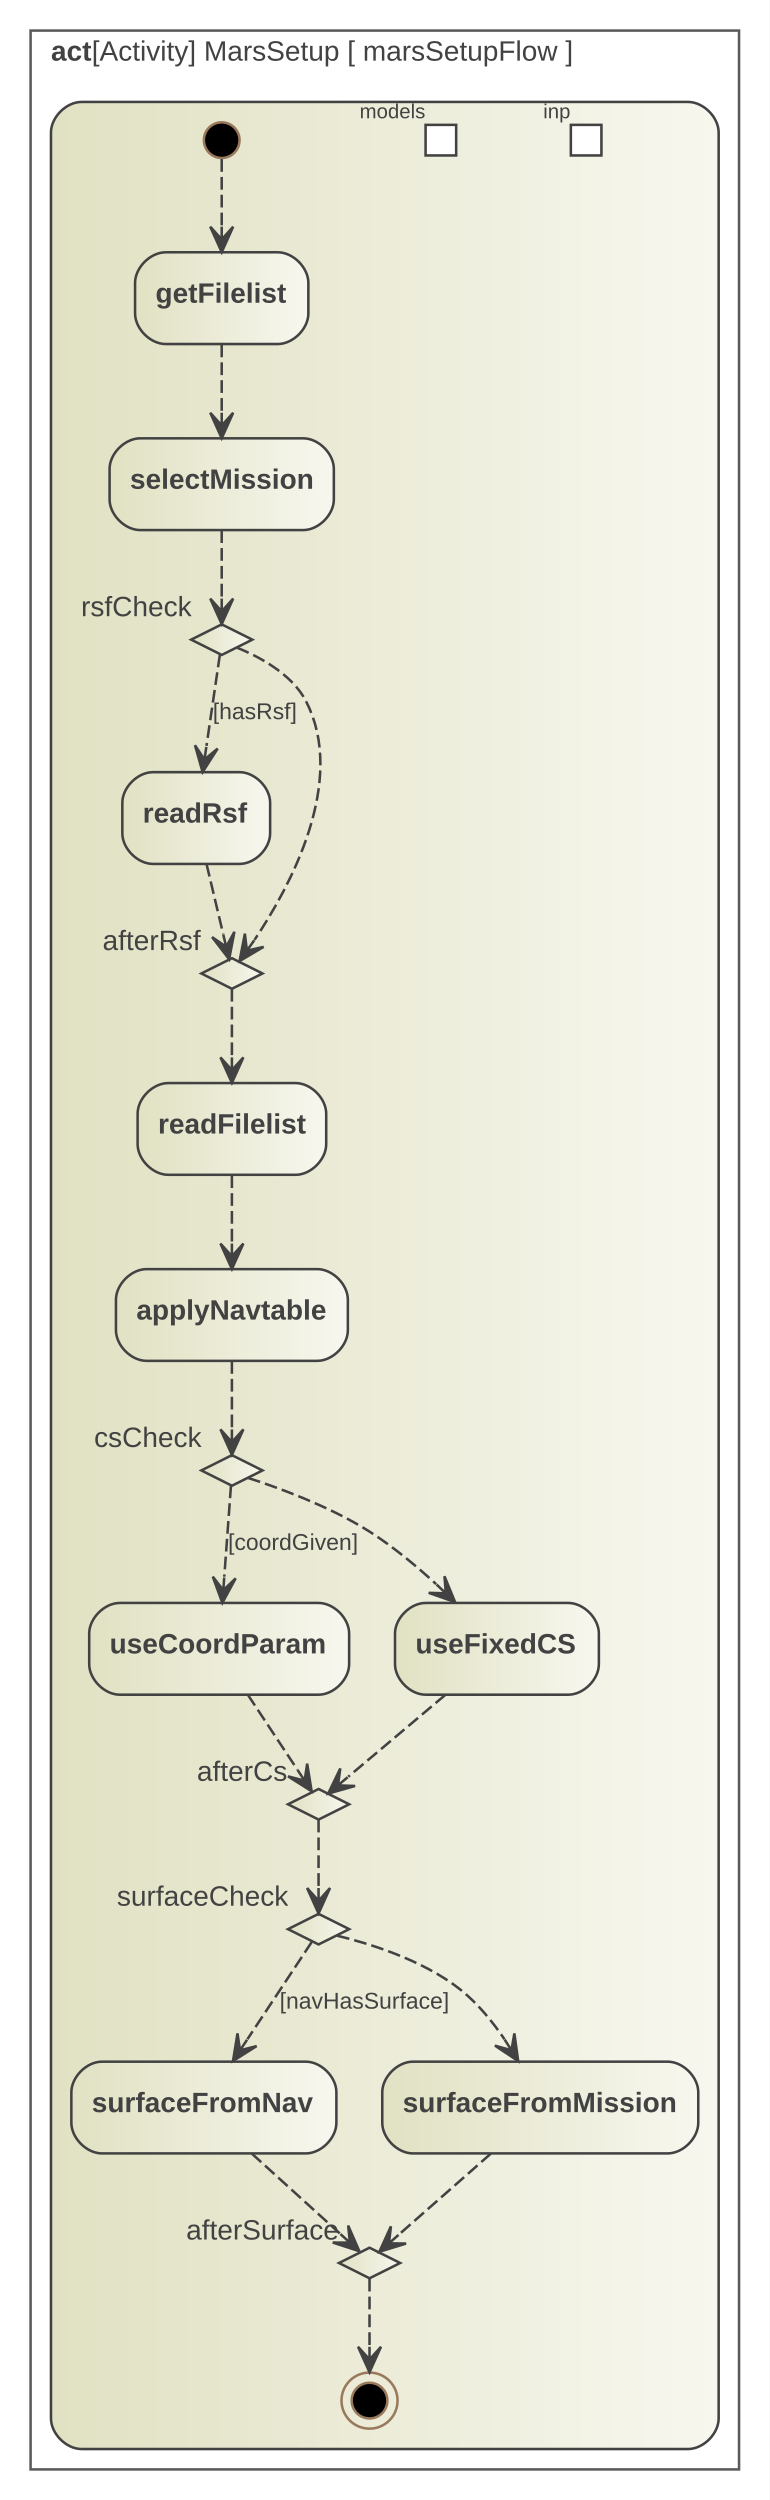
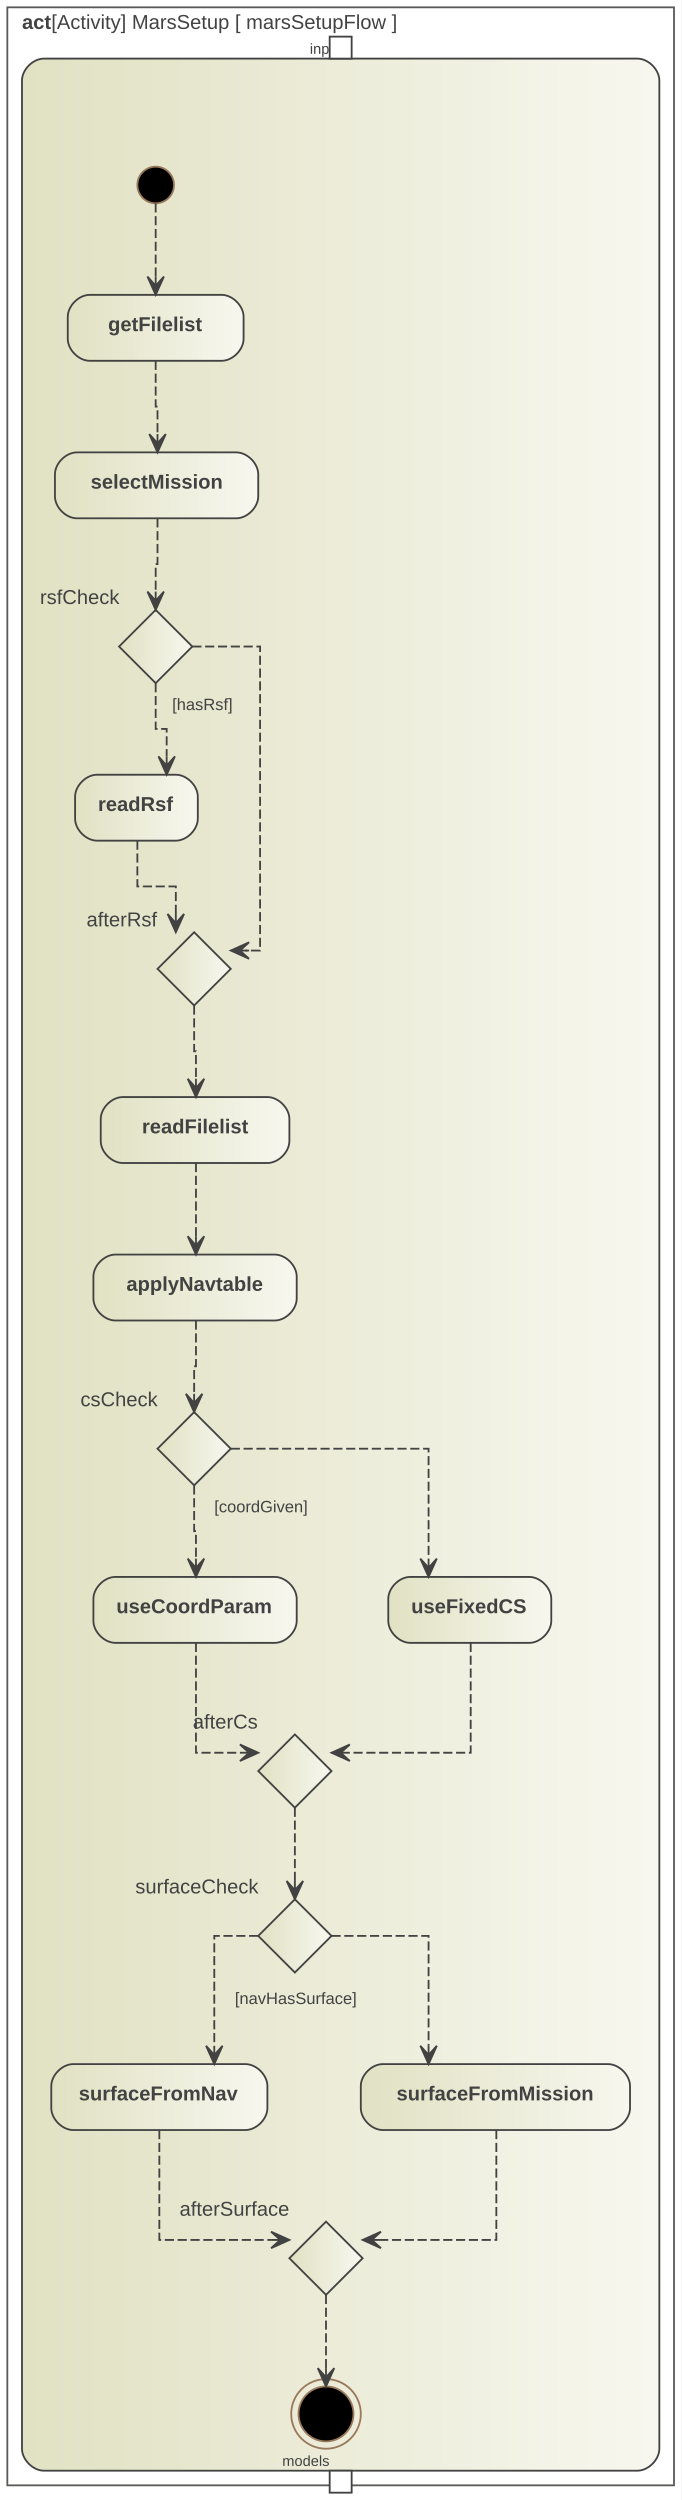
- <svg xmlns="http://www.w3.org/2000/svg" width="302pt" height="981pt" viewBox="0.00 0.00 302.00 981.00">
-   <g id="graph0" class="graph" transform="scale(1 1) rotate(0) translate(4 977)">
-     <polygon fill="white" stroke="transparent" points="-4,4 -4,-977 298,-977 298,4 -4,4" />
+ <svg xmlns="http://www.w3.org/2000/svg" width="372pt" height="1365pt" viewBox="0.00 0.00 372.00 1365.00">
+   <g id="graph0" class="graph" transform="scale(1 1) rotate(0) translate(4 1361)">
+     <polygon fill="white" stroke="transparent" points="-4,4 -4,-1361 368,-1361 368,4 -4,4" />
    <g id="clust1" class="cluster">
-       <polygon fill="none" stroke="#5b5b59" points="8,-8 8,-965 286,-965 286,-8 8,-8" />
-       <text text-anchor="start" x="16" y="-953.2" font-family="Arial" font-weight="bold" font-size="11.00" fill="#424242">act</text>
-       <text text-anchor="start" x="32" y="-953.2" font-family="Arial" font-size="11.00" fill="#424242"> [Activity] MarsSetup [ marsSetupFlow ]</text>
+       <polygon fill="none" stroke="#5b5b59" points="0,-4 0,-1357 364,-1357 364,-4 0,-4" />
+       <text text-anchor="start" x="8" y="-1345.2" font-family="Arial" font-weight="bold" font-size="11.00" fill="#424242">act</text>
+       <text text-anchor="start" x="24" y="-1345.2" font-family="Arial" font-size="11.00" fill="#424242"> [Activity] MarsSetup [ marsSetupFlow ]</text>
    </g>
    <g id="clust2" class="cluster">
      <defs>
-         <linearGradient id="l_0" gradientUnits="userSpaceOnUse" x1="16" y1="-476.5" x2="278" y2="-476.5">
-           <stop offset="0" style="stop-color:#e1e1c3;stop-opacity:1.;" />
-           <stop offset="1" style="stop-color:#f7f7ef;stop-opacity:1.;" />
-         </linearGradient>
-       </defs>
-       <path fill="url(#l_0)" stroke="#424242" d="M28,-16C28,-16 266,-16 266,-16 272,-16 278,-22 278,-28 278,-28 278,-925 278,-925 278,-931 272,-937 266,-937 266,-937 28,-937 28,-937 22,-937 16,-931 16,-925 16,-925 16,-28 16,-28 16,-22 22,-16 28,-16" />
+         <linearGradient id="l_0" gradientUnits="userSpaceOnUse" x1="8" y1="-670.5" x2="356" y2="-670.5">
+           <stop offset="0" style="stop-color:#e1e1c3;stop-opacity:1.;" />
+           <stop offset="1" style="stop-color:#f7f7ef;stop-opacity:1.;" />
+         </linearGradient>
+       </defs>
+       <path fill="url(#l_0)" stroke="#424242" d="M20,-12C20,-12 344,-12 344,-12 350,-12 356,-18 356,-24 356,-24 356,-1317 356,-1317 356,-1323 350,-1329 344,-1329 344,-1329 20,-1329 20,-1329 14,-1329 8,-1323 8,-1317 8,-1317 8,-24 8,-24 8,-18 14,-12 20,-12" />
    </g>
    <g id="node2" class="node">
-       <polygon fill="#ffffff" stroke="#424242" points="232,-928 220,-928 220,-916 232,-916 232,-928" />
-       <text text-anchor="middle" x="214.5" y="-930.6" font-family="Arial" font-size="8.00" fill="#424242">inp</text>
+       <polygon fill="#ffffff" stroke="#424242" points="188,-1341 176,-1341 176,-1329 188,-1329 188,-1341" />
+       <text text-anchor="middle" x="170.5" y="-1331.6" font-family="Arial" font-size="8.00" fill="#424242">inp</text>
    </g>
    <g id="node3" class="node">
-       <polygon fill="#ffffff" stroke="#424242" points="175,-928 163,-928 163,-916 175,-916 175,-928" />
-       <text text-anchor="middle" x="150" y="-930.6" font-family="Arial" font-size="8.00" fill="#424242">models</text>
+       <polygon fill="#ffffff" stroke="#424242" points="188,-12 176,-12 176,0 188,0 188,-12" />
+       <text text-anchor="middle" x="163" y="-14.6" font-family="Arial" font-size="8.00" fill="#424242">models</text>
    </g>
    <g id="node4" class="node">
-       <ellipse fill="black" stroke="#99795c" cx="83" cy="-922" rx="7" ry="7" />
+       <ellipse fill="black" stroke="#99795c" cx="81" cy="-1260" rx="10" ry="10" />
    </g>
    <g id="node5" class="node">
      <defs>
-         <linearGradient id="l_1" gradientUnits="userSpaceOnUse" x1="49" y1="-860" x2="117" y2="-860">
-           <stop offset="0" style="stop-color:#e1e1c3;stop-opacity:1.;" />
-           <stop offset="1" style="stop-color:#f7f7ef;stop-opacity:1.;" />
-         </linearGradient>
-       </defs>
-       <path fill="url(#l_1)" stroke="#424242" d="M105,-878C105,-878 61,-878 61,-878 55,-878 49,-872 49,-866 49,-866 49,-854 49,-854 49,-848 55,-842 61,-842 61,-842 105,-842 105,-842 111,-842 117,-848 117,-854 117,-854 117,-866 117,-866 117,-872 111,-878 105,-878" />
-       <text text-anchor="start" x="57" y="-858.2" font-family="Arial" font-weight="bold" font-size="11.00" fill="#424242">getFilelist</text>
+         <linearGradient id="l_1" gradientUnits="userSpaceOnUse" x1="33" y1="-1182" x2="129" y2="-1182">
+           <stop offset="0" style="stop-color:#e1e1c3;stop-opacity:1.;" />
+           <stop offset="1" style="stop-color:#f7f7ef;stop-opacity:1.;" />
+         </linearGradient>
+       </defs>
+       <path fill="url(#l_1)" stroke="#424242" d="M117,-1200C117,-1200 45,-1200 45,-1200 39,-1200 33,-1194 33,-1188 33,-1188 33,-1176 33,-1176 33,-1170 39,-1164 45,-1164 45,-1164 117,-1164 117,-1164 123,-1164 129,-1170 129,-1176 129,-1176 129,-1188 129,-1188 129,-1194 123,-1200 117,-1200" />
+       <text text-anchor="start" x="55" y="-1180.2" font-family="Arial" font-weight="bold" font-size="11.00" fill="#424242">getFilelist</text>
    </g>
    <g id="edge1" class="edge">
-       <path fill="none" stroke="#424242" stroke-dasharray="5,2" d="M83,-914.58C83,-908.23 83,-898.07 83,-888.3" />
-       <polygon fill="#424242" stroke="#424242" points="83,-878.05 87.5,-888.05 83,-883.05 83,-888.05 83,-888.05 83,-888.05 83,-883.05 78.5,-888.05 83,-878.05 83,-878.05" />
+       <path fill="none" stroke="#424242" stroke-dasharray="5,2" d="M81,-1250C81,-1250 81,-1210 81,-1210" />
+       <polygon fill="#424242" stroke="#424242" points="81,-1200 85.5,-1210 81,-1205 81,-1210 81,-1210 81,-1210 81,-1205 76.5,-1210 81,-1200 81,-1200" />
    </g>
    <g id="node6" class="node">
      <defs>
-         <linearGradient id="l_2" gradientUnits="userSpaceOnUse" x1="39" y1="-787" x2="127" y2="-787">
-           <stop offset="0" style="stop-color:#e1e1c3;stop-opacity:1.;" />
-           <stop offset="1" style="stop-color:#f7f7ef;stop-opacity:1.;" />
-         </linearGradient>
-       </defs>
-       <path fill="url(#l_2)" stroke="#424242" d="M115,-805C115,-805 51,-805 51,-805 45,-805 39,-799 39,-793 39,-793 39,-781 39,-781 39,-775 45,-769 51,-769 51,-769 115,-769 115,-769 121,-769 127,-775 127,-781 127,-781 127,-793 127,-793 127,-799 121,-805 115,-805" />
-       <text text-anchor="start" x="47" y="-785.2" font-family="Arial" font-weight="bold" font-size="11.00" fill="#424242">selectMission</text>
+         <linearGradient id="l_2" gradientUnits="userSpaceOnUse" x1="26" y1="-1096" x2="137" y2="-1096">
+           <stop offset="0" style="stop-color:#e1e1c3;stop-opacity:1.;" />
+           <stop offset="1" style="stop-color:#f7f7ef;stop-opacity:1.;" />
+         </linearGradient>
+       </defs>
+       <path fill="url(#l_2)" stroke="#424242" d="M125,-1114C125,-1114 38,-1114 38,-1114 32,-1114 26,-1108 26,-1102 26,-1102 26,-1090 26,-1090 26,-1084 32,-1078 38,-1078 38,-1078 125,-1078 125,-1078 131,-1078 137,-1084 137,-1090 137,-1090 137,-1102 137,-1102 137,-1108 131,-1114 125,-1114" />
+       <text text-anchor="start" x="45.5" y="-1094.2" font-family="Arial" font-weight="bold" font-size="11.00" fill="#424242">selectMission</text>
    </g>
    <g id="edge2" class="edge">
-       <path fill="none" stroke="#424242" stroke-dasharray="5,2" d="M83,-841.81C83,-833.79 83,-824.05 83,-815.07" />
-       <polygon fill="#424242" stroke="#424242" points="83,-805.03 87.5,-815.03 83,-810.03 83,-815.03 83,-815.03 83,-815.03 83,-810.03 78.5,-815.03 83,-805.03 83,-805.03" />
+       <path fill="none" stroke="#424242" stroke-dasharray="5,2" d="M81,-1164C81,-1164 81,-1139 81,-1139 81,-1139 82,-1139 82,-1139 82,-1139 82,-1124 82,-1124" />
+       <polygon fill="#424242" stroke="#424242" points="82,-1114 86.5,-1124 82,-1119 82,-1124 82,-1124 82,-1124 82,-1119 77.5,-1124 82,-1114 82,-1114" />
    </g>
    <g id="node7" class="node">
      <defs>
-         <linearGradient id="l_3" gradientUnits="userSpaceOnUse" x1="71" y1="-726" x2="95" y2="-726">
-           <stop offset="0" style="stop-color:#e1e1c3;stop-opacity:1.;" />
-           <stop offset="1" style="stop-color:#f7f7ef;stop-opacity:1.;" />
-         </linearGradient>
-       </defs>
-       <polygon fill="url(#l_3)" stroke="#424242" points="83,-732 71,-726 83,-720 95,-726 83,-732" />
-       <text text-anchor="middle" x="49.5" y="-735.2" font-family="Arial" font-size="11.00" fill="#424242">rsfCheck</text>
+         <linearGradient id="l_3" gradientUnits="userSpaceOnUse" x1="61" y1="-1008" x2="101" y2="-1008">
+           <stop offset="0" style="stop-color:#e1e1c3;stop-opacity:1.;" />
+           <stop offset="1" style="stop-color:#f7f7ef;stop-opacity:1.;" />
+         </linearGradient>
+       </defs>
+       <polygon fill="url(#l_3)" stroke="#424242" points="81,-1028 61,-1008 81,-988 101,-1008 81,-1028" />
+       <text text-anchor="middle" x="39.5" y="-1031.2" font-family="Arial" font-size="11.00" fill="#424242">rsfCheck</text>
    </g>
    <g id="edge3" class="edge">
-       <path fill="none" stroke="#424242" stroke-dasharray="5,2" d="M83,-768.93C83,-760.52 83,-750.45 83,-742.29" />
-       <polygon fill="#424242" stroke="#424242" points="83,-732.11 87.5,-742.11 83,-737.11 83,-742.11 83,-742.11 83,-742.11 83,-737.11 78.5,-742.11 83,-732.11 83,-732.11" />
+       <path fill="none" stroke="#424242" stroke-dasharray="5,2" d="M82,-1078C82,-1078 82,-1053 82,-1053 82,-1053 81,-1053 81,-1053 81,-1053 81,-1038 81,-1038" />
+       <polygon fill="#424242" stroke="#424242" points="81,-1028 85.5,-1038 81,-1033 81,-1038 81,-1038 81,-1038 81,-1033 76.5,-1038 81,-1028 81,-1028" />
    </g>
    <g id="node8" class="node">
      <defs>
-         <linearGradient id="l_4" gradientUnits="userSpaceOnUse" x1="44" y1="-656" x2="102" y2="-656">
-           <stop offset="0" style="stop-color:#e1e1c3;stop-opacity:1.;" />
-           <stop offset="1" style="stop-color:#f7f7ef;stop-opacity:1.;" />
-         </linearGradient>
-       </defs>
-       <path fill="url(#l_4)" stroke="#424242" d="M90,-674C90,-674 56,-674 56,-674 50,-674 44,-668 44,-662 44,-662 44,-650 44,-650 44,-644 50,-638 56,-638 56,-638 90,-638 90,-638 96,-638 102,-644 102,-650 102,-650 102,-662 102,-662 102,-668 96,-674 90,-674" />
-       <text text-anchor="start" x="52" y="-654.2" font-family="Arial" font-weight="bold" font-size="11.00" fill="#424242">readRsf</text>
+         <linearGradient id="l_4" gradientUnits="userSpaceOnUse" x1="37" y1="-920" x2="104" y2="-920">
+           <stop offset="0" style="stop-color:#e1e1c3;stop-opacity:1.;" />
+           <stop offset="1" style="stop-color:#f7f7ef;stop-opacity:1.;" />
+         </linearGradient>
+       </defs>
+       <path fill="url(#l_4)" stroke="#424242" d="M92,-938C92,-938 49,-938 49,-938 43,-938 37,-932 37,-926 37,-926 37,-914 37,-914 37,-908 43,-902 49,-902 49,-902 92,-902 92,-902 98,-902 104,-908 104,-914 104,-914 104,-926 104,-926 104,-932 98,-938 92,-938" />
+       <text text-anchor="start" x="49.5" y="-918.2" font-family="Arial" font-weight="bold" font-size="11.00" fill="#424242">readRsf</text>
    </g>
    <g id="edge4" class="edge">
-       <path fill="none" stroke="#424242" stroke-dasharray="5,2" d="M82.28,-720.11C81.18,-712.61 78.99,-697.73 77.02,-684.31" />
-       <polygon fill="#424242" stroke="#424242" points="75.5,-674.02 81.41,-683.26 76.23,-678.96 76.96,-683.91 76.96,-683.91 76.96,-683.91 76.23,-678.96 72.51,-684.57 75.5,-674.02 75.5,-674.02" />
-       <text text-anchor="middle" x="96" y="-694.8" font-family="Arial" font-size="9.00" fill="#424242">[hasRsf]</text>
+       <path fill="none" stroke="#424242" stroke-dasharray="5,2" d="M81,-988C81,-988 81,-963 81,-963 81,-963 87,-963 87,-963 87,-963 87,-948 87,-948" />
+       <polygon fill="#424242" stroke="#424242" points="87,-938 91.5,-948 87,-943 87,-948 87,-948 87,-948 87,-943 82.5,-948 87,-938 87,-938" />
+       <text text-anchor="middle" x="106.5" y="-973.3" font-family="Arial" font-size="9.00" fill="#424242">[hasRsf]</text>
    </g>
    <g id="node9" class="node">
      <defs>
-         <linearGradient id="l_5" gradientUnits="userSpaceOnUse" x1="75" y1="-595" x2="99" y2="-595">
-           <stop offset="0" style="stop-color:#e1e1c3;stop-opacity:1.;" />
-           <stop offset="1" style="stop-color:#f7f7ef;stop-opacity:1.;" />
-         </linearGradient>
-       </defs>
-       <polygon fill="url(#l_5)" stroke="#424242" points="87,-601 75,-595 87,-589 99,-595 87,-601" />
-       <text text-anchor="middle" x="55.5" y="-604.2" font-family="Arial" font-size="11.00" fill="#424242">afterRsf</text>
+         <linearGradient id="l_5" gradientUnits="userSpaceOnUse" x1="82" y1="-832" x2="122" y2="-832">
+           <stop offset="0" style="stop-color:#e1e1c3;stop-opacity:1.;" />
+           <stop offset="1" style="stop-color:#f7f7ef;stop-opacity:1.;" />
+         </linearGradient>
+       </defs>
+       <polygon fill="url(#l_5)" stroke="#424242" points="102,-852 82,-832 102,-812 122,-832 102,-852" />
+       <text text-anchor="middle" x="62.5" y="-855.2" font-family="Arial" font-size="11.00" fill="#424242">afterRsf</text>
    </g>
    <g id="edge5" class="edge">
-       <path fill="none" stroke="#424242" stroke-dasharray="5,2" d="M88.99,-722.86C96.85,-719.68 110.31,-712.9 116,-702 132.46,-670.46 109.55,-628.62 95.89,-608.22" />
-       <polygon fill="#424242" stroke="#424242" points="90,-599.88 99.44,-605.45 92.88,-603.96 95.77,-608.04 95.77,-608.04 95.77,-608.04 92.88,-603.96 92.09,-610.64 90,-599.88 90,-599.88" />
+       <path fill="none" stroke="#424242" stroke-dasharray="5,2" d="M101,-1008C101,-1008 138,-1008 138,-1008 138,-1008 138,-842 138,-842 138,-842 130,-842 130,-842" />
+       <polygon fill="#424242" stroke="#424242" points="122,-842 132,-837.5 127,-842 132,-842 132,-842 132,-842 127,-842 132,-846.5 122,-842 122,-842" />
    </g>
    <g id="edge6" class="edge">
-       <path fill="none" stroke="#424242" stroke-dasharray="5,2" d="M77.05,-637.93C79.11,-629.24 81.6,-618.77 83.57,-610.48" />
-       <polygon fill="#424242" stroke="#424242" points="85.91,-600.6 87.98,-611.36 84.76,-605.46 83.6,-610.33 83.6,-610.33 83.6,-610.33 84.76,-605.46 79.22,-609.29 85.91,-600.6 85.91,-600.6" />
+       <path fill="none" stroke="#424242" stroke-dasharray="5,2" d="M71,-902C71,-902 71,-877 71,-877 71,-877 92,-877 92,-877 92,-877 92,-862 92,-862" />
+       <polygon fill="#424242" stroke="#424242" points="92,-852 96.5,-862 92,-857 92,-862 92,-862 92,-862 92,-857 87.5,-862 92,-852 92,-852" />
    </g>
    <g id="node10" class="node">
      <defs>
-         <linearGradient id="l_6" gradientUnits="userSpaceOnUse" x1="50" y1="-534" x2="124" y2="-534">
-           <stop offset="0" style="stop-color:#e1e1c3;stop-opacity:1.;" />
-           <stop offset="1" style="stop-color:#f7f7ef;stop-opacity:1.;" />
-         </linearGradient>
-       </defs>
-       <path fill="url(#l_6)" stroke="#424242" d="M112,-552C112,-552 62,-552 62,-552 56,-552 50,-546 50,-540 50,-540 50,-528 50,-528 50,-522 56,-516 62,-516 62,-516 112,-516 112,-516 118,-516 124,-522 124,-528 124,-528 124,-540 124,-540 124,-546 118,-552 112,-552" />
-       <text text-anchor="start" x="58" y="-532.2" font-family="Arial" font-weight="bold" font-size="11.00" fill="#424242">readFilelist</text>
+         <linearGradient id="l_6" gradientUnits="userSpaceOnUse" x1="51" y1="-744" x2="154" y2="-744">
+           <stop offset="0" style="stop-color:#e1e1c3;stop-opacity:1.;" />
+           <stop offset="1" style="stop-color:#f7f7ef;stop-opacity:1.;" />
+         </linearGradient>
+       </defs>
+       <path fill="url(#l_6)" stroke="#424242" d="M142,-762C142,-762 63,-762 63,-762 57,-762 51,-756 51,-750 51,-750 51,-738 51,-738 51,-732 57,-726 63,-726 63,-726 142,-726 142,-726 148,-726 154,-732 154,-738 154,-738 154,-750 154,-750 154,-756 148,-762 142,-762" />
+       <text text-anchor="start" x="73.5" y="-742.2" font-family="Arial" font-weight="bold" font-size="11.00" fill="#424242">readFilelist</text>
    </g>
    <g id="edge7" class="edge">
-       <path fill="none" stroke="#424242" stroke-dasharray="5,2" d="M87,-588.97C87,-582.97 87,-572.48 87,-562.33" />
-       <polygon fill="#424242" stroke="#424242" points="87,-552.08 91.5,-562.08 87,-557.08 87,-562.08 87,-562.08 87,-562.08 87,-557.08 82.5,-562.08 87,-552.08 87,-552.08" />
+       <path fill="none" stroke="#424242" stroke-dasharray="5,2" d="M102,-812C102,-812 102,-787 102,-787 102,-787 103,-787 103,-787 103,-787 103,-772 103,-772" />
+       <polygon fill="#424242" stroke="#424242" points="103,-762 107.5,-772 103,-767 103,-772 103,-772 103,-772 103,-767 98.5,-772 103,-762 103,-762" />
    </g>
    <g id="node11" class="node">
      <defs>
-         <linearGradient id="l_7" gradientUnits="userSpaceOnUse" x1="41.5" y1="-461" x2="132.5" y2="-461">
-           <stop offset="0" style="stop-color:#e1e1c3;stop-opacity:1.;" />
-           <stop offset="1" style="stop-color:#f7f7ef;stop-opacity:1.;" />
-         </linearGradient>
-       </defs>
-       <path fill="url(#l_7)" stroke="#424242" d="M120.5,-479C120.5,-479 53.5,-479 53.5,-479 47.5,-479 41.5,-473 41.5,-467 41.5,-467 41.5,-455 41.5,-455 41.5,-449 47.5,-443 53.5,-443 53.5,-443 120.5,-443 120.5,-443 126.5,-443 132.5,-449 132.5,-455 132.5,-455 132.5,-467 132.5,-467 132.5,-473 126.5,-479 120.5,-479" />
-       <text text-anchor="start" x="49.5" y="-459.2" font-family="Arial" font-weight="bold" font-size="11.00" fill="#424242">applyNavtable</text>
+         <linearGradient id="l_7" gradientUnits="userSpaceOnUse" x1="47" y1="-658" x2="158" y2="-658">
+           <stop offset="0" style="stop-color:#e1e1c3;stop-opacity:1.;" />
+           <stop offset="1" style="stop-color:#f7f7ef;stop-opacity:1.;" />
+         </linearGradient>
+       </defs>
+       <path fill="url(#l_7)" stroke="#424242" d="M146,-676C146,-676 59,-676 59,-676 53,-676 47,-670 47,-664 47,-664 47,-652 47,-652 47,-646 53,-640 59,-640 59,-640 146,-640 146,-640 152,-640 158,-646 158,-652 158,-652 158,-664 158,-664 158,-670 152,-676 146,-676" />
+       <text text-anchor="start" x="65" y="-656.2" font-family="Arial" font-weight="bold" font-size="11.00" fill="#424242">applyNavtable</text>
    </g>
    <g id="edge8" class="edge">
-       <path fill="none" stroke="#424242" stroke-dasharray="5,2" d="M87,-515.81C87,-507.79 87,-498.05 87,-489.07" />
-       <polygon fill="#424242" stroke="#424242" points="87,-479.03 91.5,-489.03 87,-484.03 87,-489.03 87,-489.03 87,-489.03 87,-484.03 82.5,-489.03 87,-479.03 87,-479.03" />
+       <path fill="none" stroke="#424242" stroke-dasharray="5,2" d="M103,-726C103,-726 103,-686 103,-686" />
+       <polygon fill="#424242" stroke="#424242" points="103,-676 107.5,-686 103,-681 103,-686 103,-686 103,-686 103,-681 98.5,-686 103,-676 103,-676" />
    </g>
    <g id="node12" class="node">
      <defs>
-         <linearGradient id="l_8" gradientUnits="userSpaceOnUse" x1="75" y1="-400" x2="99" y2="-400">
-           <stop offset="0" style="stop-color:#e1e1c3;stop-opacity:1.;" />
-           <stop offset="1" style="stop-color:#f7f7ef;stop-opacity:1.;" />
-         </linearGradient>
-       </defs>
-       <polygon fill="url(#l_8)" stroke="#424242" points="87,-406 75,-400 87,-394 99,-400 87,-406" />
-       <text text-anchor="middle" x="54" y="-409.2" font-family="Arial" font-size="11.00" fill="#424242">csCheck</text>
+         <linearGradient id="l_8" gradientUnits="userSpaceOnUse" x1="82" y1="-570" x2="122" y2="-570">
+           <stop offset="0" style="stop-color:#e1e1c3;stop-opacity:1.;" />
+           <stop offset="1" style="stop-color:#f7f7ef;stop-opacity:1.;" />
+         </linearGradient>
+       </defs>
+       <polygon fill="url(#l_8)" stroke="#424242" points="102,-590 82,-570 102,-550 122,-570 102,-590" />
+       <text text-anchor="middle" x="61" y="-593.2" font-family="Arial" font-size="11.00" fill="#424242">csCheck</text>
    </g>
    <g id="edge9" class="edge">
-       <path fill="none" stroke="#424242" stroke-dasharray="5,2" d="M87,-442.93C87,-434.52 87,-424.45 87,-416.29" />
-       <polygon fill="#424242" stroke="#424242" points="87,-406.11 91.5,-416.11 87,-411.11 87,-416.11 87,-416.11 87,-416.11 87,-411.11 82.5,-416.11 87,-406.11 87,-406.11" />
+       <path fill="none" stroke="#424242" stroke-dasharray="5,2" d="M103,-640C103,-640 103,-615 103,-615 103,-615 102,-615 102,-615 102,-615 102,-600 102,-600" />
+       <polygon fill="#424242" stroke="#424242" points="102,-590 106.5,-600 102,-595 102,-600 102,-600 102,-600 102,-595 97.5,-600 102,-590 102,-590" />
    </g>
    <g id="node13" class="node">
      <defs>
-         <linearGradient id="l_9" gradientUnits="userSpaceOnUse" x1="31" y1="-330" x2="133" y2="-330">
-           <stop offset="0" style="stop-color:#e1e1c3;stop-opacity:1.;" />
-           <stop offset="1" style="stop-color:#f7f7ef;stop-opacity:1.;" />
-         </linearGradient>
-       </defs>
-       <path fill="url(#l_9)" stroke="#424242" d="M121,-348C121,-348 43,-348 43,-348 37,-348 31,-342 31,-336 31,-336 31,-324 31,-324 31,-318 37,-312 43,-312 43,-312 121,-312 121,-312 127,-312 133,-318 133,-324 133,-324 133,-336 133,-336 133,-342 127,-348 121,-348" />
-       <text text-anchor="start" x="39" y="-328.2" font-family="Arial" font-weight="bold" font-size="11.00" fill="#424242">useCoordParam</text>
+         <linearGradient id="l_9" gradientUnits="userSpaceOnUse" x1="47" y1="-482" x2="158" y2="-482">
+           <stop offset="0" style="stop-color:#e1e1c3;stop-opacity:1.;" />
+           <stop offset="1" style="stop-color:#f7f7ef;stop-opacity:1.;" />
+         </linearGradient>
+       </defs>
+       <path fill="url(#l_9)" stroke="#424242" d="M146,-500C146,-500 59,-500 59,-500 53,-500 47,-494 47,-488 47,-488 47,-476 47,-476 47,-470 53,-464 59,-464 59,-464 146,-464 146,-464 152,-464 158,-470 158,-476 158,-476 158,-488 158,-488 158,-494 152,-500 146,-500" />
+       <text text-anchor="start" x="59.5" y="-480.2" font-family="Arial" font-weight="bold" font-size="11.00" fill="#424242">useCoordParam</text>
    </g>
    <g id="edge10" class="edge">
-       <path fill="none" stroke="#424242" stroke-dasharray="5,2" d="M86.64,-394.11C86.09,-386.61 85,-371.73 84.01,-358.31" />
-       <polygon fill="#424242" stroke="#424242" points="83.25,-348.02 88.47,-357.66 83.62,-353 83.98,-357.99 83.98,-357.99 83.98,-357.99 83.62,-353 79.5,-358.32 83.25,-348.02 83.25,-348.02" />
-       <text text-anchor="middle" x="111" y="-368.8" font-family="Arial" font-size="9.00" fill="#424242">[coordGiven]</text>
+       <path fill="none" stroke="#424242" stroke-dasharray="5,2" d="M102,-550C102,-550 102,-525 102,-525 102,-525 103,-525 103,-525 103,-525 103,-510 103,-510" />
+       <polygon fill="#424242" stroke="#424242" points="103,-500 107.5,-510 103,-505 103,-510 103,-510 103,-510 103,-505 98.5,-510 103,-500 103,-500" />
+       <text text-anchor="middle" x="138.5" y="-535.3" font-family="Arial" font-size="9.00" fill="#424242">[coordGiven]</text>
    </g>
    <g id="node14" class="node">
      <defs>
-         <linearGradient id="l_10" gradientUnits="userSpaceOnUse" x1="151" y1="-330" x2="231" y2="-330">
-           <stop offset="0" style="stop-color:#e1e1c3;stop-opacity:1.;" />
-           <stop offset="1" style="stop-color:#f7f7ef;stop-opacity:1.;" />
-         </linearGradient>
-       </defs>
-       <path fill="url(#l_10)" stroke="#424242" d="M219,-348C219,-348 163,-348 163,-348 157,-348 151,-342 151,-336 151,-336 151,-324 151,-324 151,-318 157,-312 163,-312 163,-312 219,-312 219,-312 225,-312 231,-318 231,-324 231,-324 231,-336 231,-336 231,-342 225,-348 219,-348" />
-       <text text-anchor="start" x="159" y="-328.2" font-family="Arial" font-weight="bold" font-size="11.00" fill="#424242">useFixedCS</text>
+         <linearGradient id="l_10" gradientUnits="userSpaceOnUse" x1="208" y1="-482" x2="297" y2="-482">
+           <stop offset="0" style="stop-color:#e1e1c3;stop-opacity:1.;" />
+           <stop offset="1" style="stop-color:#f7f7ef;stop-opacity:1.;" />
+         </linearGradient>
+       </defs>
+       <path fill="url(#l_10)" stroke="#424242" d="M285,-500C285,-500 220,-500 220,-500 214,-500 208,-494 208,-488 208,-488 208,-476 208,-476 208,-470 214,-464 220,-464 220,-464 285,-464 285,-464 291,-464 297,-470 297,-476 297,-476 297,-488 297,-488 297,-494 291,-500 285,-500" />
+       <text text-anchor="start" x="220.5" y="-480.2" font-family="Arial" font-weight="bold" font-size="11.00" fill="#424242">useFixedCS</text>
    </g>
    <g id="edge11" class="edge">
-       <path fill="none" stroke="#424242" stroke-dasharray="5,2" d="M93.32,-397.07C103.75,-393.72 125.02,-386.19 141,-376 150.16,-370.16 159.26,-362.62 167.14,-355.4" />
-       <polygon fill="#424242" stroke="#424242" points="174.57,-348.34 170.41,-358.49 170.94,-351.79 167.31,-355.23 167.31,-355.23 167.31,-355.23 170.94,-351.79 164.22,-351.97 174.57,-348.34 174.57,-348.34" />
+       <path fill="none" stroke="#424242" stroke-dasharray="5,2" d="M122,-570C122,-570 230,-570 230,-570 230,-570 230,-510 230,-510" />
+       <polygon fill="#424242" stroke="#424242" points="230,-500 234.5,-510 230,-505 230,-510 230,-510 230,-510 230,-505 225.5,-510 230,-500 230,-500" />
    </g>
    <g id="node15" class="node">
      <defs>
-         <linearGradient id="l_11" gradientUnits="userSpaceOnUse" x1="109" y1="-269" x2="133" y2="-269">
-           <stop offset="0" style="stop-color:#e1e1c3;stop-opacity:1.;" />
-           <stop offset="1" style="stop-color:#f7f7ef;stop-opacity:1.;" />
-         </linearGradient>
-       </defs>
-       <polygon fill="url(#l_11)" stroke="#424242" points="121,-275 109,-269 121,-263 133,-269 121,-275" />
-       <text text-anchor="middle" x="91" y="-278.2" font-family="Arial" font-size="11.00" fill="#424242">afterCs</text>
+         <linearGradient id="l_11" gradientUnits="userSpaceOnUse" x1="137" y1="-394" x2="177" y2="-394">
+           <stop offset="0" style="stop-color:#e1e1c3;stop-opacity:1.;" />
+           <stop offset="1" style="stop-color:#f7f7ef;stop-opacity:1.;" />
+         </linearGradient>
+       </defs>
+       <polygon fill="url(#l_11)" stroke="#424242" points="157,-414 137,-394 157,-374 177,-394 157,-414" />
+       <text text-anchor="middle" x="119" y="-417.2" font-family="Arial" font-size="11.00" fill="#424242">afterCs</text>
    </g>
    <g id="edge12" class="edge">
-       <path fill="none" stroke="#424242" stroke-dasharray="5,2" d="M93.28,-311.93C99.49,-302.54 107.06,-291.09 112.72,-282.53" />
-       <polygon fill="#424242" stroke="#424242" points="118.29,-274.1 116.53,-284.93 115.53,-278.27 112.77,-282.44 112.77,-282.44 112.77,-282.44 115.53,-278.27 109.02,-279.96 118.29,-274.1 118.29,-274.1" />
+       <path fill="none" stroke="#424242" stroke-dasharray="5,2" d="M103,-464C103,-464 103,-404 103,-404 103,-404 127,-404 127,-404" />
+       <polygon fill="#424242" stroke="#424242" points="137,-404 127,-408.5 132,-404 127,-404 127,-404 127,-404 132,-404 127,-399.5 137,-404 137,-404" />
    </g>
    <g id="edge13" class="edge">
-       <path fill="none" stroke="#424242" stroke-dasharray="5,2" d="M170.75,-311.93C158.39,-301.51 143.01,-288.55 132.66,-279.82" />
-       <polygon fill="#424242" stroke="#424242" points="124.78,-273.19 135.33,-276.19 128.61,-276.41 132.43,-279.63 132.43,-279.63 132.43,-279.63 128.61,-276.41 129.53,-283.07 124.78,-273.19 124.78,-273.19" />
+       <path fill="none" stroke="#424242" stroke-dasharray="5,2" d="M253,-464C253,-464 253,-404 253,-404 253,-404 187,-404 187,-404" />
+       <polygon fill="#424242" stroke="#424242" points="177,-404 187,-399.5 182,-404 187,-404 187,-404 187,-404 182,-404 187,-408.5 177,-404 177,-404" />
    </g>
    <g id="node16" class="node">
      <defs>
-         <linearGradient id="l_12" gradientUnits="userSpaceOnUse" x1="109" y1="-220" x2="133" y2="-220">
-           <stop offset="0" style="stop-color:#e1e1c3;stop-opacity:1.;" />
-           <stop offset="1" style="stop-color:#f7f7ef;stop-opacity:1.;" />
-         </linearGradient>
-       </defs>
-       <polygon fill="url(#l_12)" stroke="#424242" points="121,-226 109,-220 121,-214 133,-220 121,-226" />
-       <text text-anchor="middle" x="75.5" y="-229.2" font-family="Arial" font-size="11.00" fill="#424242">surfaceCheck</text>
+         <linearGradient id="l_12" gradientUnits="userSpaceOnUse" x1="137" y1="-304" x2="177" y2="-304">
+           <stop offset="0" style="stop-color:#e1e1c3;stop-opacity:1.;" />
+           <stop offset="1" style="stop-color:#f7f7ef;stop-opacity:1.;" />
+         </linearGradient>
+       </defs>
+       <polygon fill="url(#l_12)" stroke="#424242" points="157,-324 137,-304 157,-284 177,-304 157,-324" />
+       <text text-anchor="middle" x="103.5" y="-327.2" font-family="Arial" font-size="11.00" fill="#424242">surfaceCheck</text>
    </g>
    <g id="edge14" class="edge">
-       <path fill="none" stroke="#424242" stroke-dasharray="5,2" d="M121,-262.97C121,-256.64 121,-245.49 121,-236.27" />
-       <polygon fill="#424242" stroke="#424242" points="121,-226.14 125.5,-236.14 121,-231.14 121,-236.14 121,-236.14 121,-236.14 121,-231.14 116.5,-236.14 121,-226.14 121,-226.14" />
+       <path fill="none" stroke="#424242" stroke-dasharray="5,2" d="M157,-374C157,-374 157,-334 157,-334" />
+       <polygon fill="#424242" stroke="#424242" points="157,-324 161.5,-334 157,-329 157,-334 157,-334 157,-334 157,-329 152.5,-334 157,-324 157,-324" />
    </g>
    <g id="node17" class="node">
      <defs>
-         <linearGradient id="l_13" gradientUnits="userSpaceOnUse" x1="24" y1="-150" x2="128" y2="-150">
-           <stop offset="0" style="stop-color:#e1e1c3;stop-opacity:1.;" />
-           <stop offset="1" style="stop-color:#f7f7ef;stop-opacity:1.;" />
-         </linearGradient>
-       </defs>
-       <path fill="url(#l_13)" stroke="#424242" d="M116,-168C116,-168 36,-168 36,-168 30,-168 24,-162 24,-156 24,-156 24,-144 24,-144 24,-138 30,-132 36,-132 36,-132 116,-132 116,-132 122,-132 128,-138 128,-144 128,-144 128,-156 128,-156 128,-162 122,-168 116,-168" />
-       <text text-anchor="start" x="32" y="-148.2" font-family="Arial" font-weight="bold" font-size="11.00" fill="#424242">surfaceFromNav</text>
+         <linearGradient id="l_13" gradientUnits="userSpaceOnUse" x1="24" y1="-216" x2="142" y2="-216">
+           <stop offset="0" style="stop-color:#e1e1c3;stop-opacity:1.;" />
+           <stop offset="1" style="stop-color:#f7f7ef;stop-opacity:1.;" />
+         </linearGradient>
+       </defs>
+       <path fill="url(#l_13)" stroke="#424242" d="M130,-234C130,-234 36,-234 36,-234 30,-234 24,-228 24,-222 24,-222 24,-210 24,-210 24,-204 30,-198 36,-198 36,-198 130,-198 130,-198 136,-198 142,-204 142,-210 142,-210 142,-222 142,-222 142,-228 136,-234 130,-234" />
+       <text text-anchor="start" x="39" y="-214.2" font-family="Arial" font-weight="bold" font-size="11.00" fill="#424242">surfaceFromNav</text>
    </g>
    <g id="edge15" class="edge">
-       <path fill="none" stroke="#424242" stroke-dasharray="5,2" d="M118.32,-214.95C113.4,-207.52 102.56,-191.14 93.09,-176.82" />
-       <polygon fill="#424242" stroke="#424242" points="87.43,-168.27 96.7,-174.12 90.19,-172.44 92.95,-176.61 92.95,-176.61 92.95,-176.61 90.19,-172.44 89.19,-179.09 87.43,-168.27 87.43,-168.27" />
-       <text text-anchor="middle" x="139" y="-188.8" font-family="Arial" font-size="9.00" fill="#424242">[navHasSurface]</text>
+       <path fill="none" stroke="#424242" stroke-dasharray="5,2" d="M137,-304C137,-304 113,-304 113,-304 113,-304 113,-244 113,-244" />
+       <polygon fill="#424242" stroke="#424242" points="113,-234 117.5,-244 113,-239 113,-244 113,-244 113,-244 113,-239 108.5,-244 113,-234 113,-234" />
+       <text text-anchor="middle" x="157.5" y="-266.8" font-family="Arial" font-size="9.00" fill="#424242">[navHasSurface]</text>
    </g>
    <g id="node18" class="node">
      <defs>
-         <linearGradient id="l_14" gradientUnits="userSpaceOnUse" x1="146" y1="-150" x2="270" y2="-150">
-           <stop offset="0" style="stop-color:#e1e1c3;stop-opacity:1.;" />
-           <stop offset="1" style="stop-color:#f7f7ef;stop-opacity:1.;" />
-         </linearGradient>
-       </defs>
-       <path fill="url(#l_14)" stroke="#424242" d="M258,-168C258,-168 158,-168 158,-168 152,-168 146,-162 146,-156 146,-156 146,-144 146,-144 146,-138 152,-132 158,-132 158,-132 258,-132 258,-132 264,-132 270,-138 270,-144 270,-144 270,-156 270,-156 270,-162 264,-168 258,-168" />
-       <text text-anchor="start" x="154" y="-148.2" font-family="Arial" font-weight="bold" font-size="11.00" fill="#424242">surfaceFromMission</text>
+         <linearGradient id="l_14" gradientUnits="userSpaceOnUse" x1="193" y1="-216" x2="340" y2="-216">
+           <stop offset="0" style="stop-color:#e1e1c3;stop-opacity:1.;" />
+           <stop offset="1" style="stop-color:#f7f7ef;stop-opacity:1.;" />
+         </linearGradient>
+       </defs>
+       <path fill="url(#l_14)" stroke="#424242" d="M328,-234C328,-234 205,-234 205,-234 199,-234 193,-228 193,-222 193,-222 193,-210 193,-210 193,-204 199,-198 205,-198 205,-198 328,-198 328,-198 334,-198 340,-204 340,-210 340,-210 340,-222 340,-222 340,-228 334,-234 328,-234" />
+       <text text-anchor="start" x="212.5" y="-214.2" font-family="Arial" font-weight="bold" font-size="11.00" fill="#424242">surfaceFromMission</text>
    </g>
    <g id="edge16" class="edge">
-       <path fill="none" stroke="#424242" stroke-dasharray="5,2" d="M128.22,-217.45C139.6,-214.71 161.95,-208.14 177,-196 183.54,-190.72 189.27,-183.71 193.96,-176.79" />
-       <polygon fill="#424242" stroke="#424242" points="199.34,-168.22 197.84,-179.09 196.68,-172.46 194.02,-176.7 194.02,-176.7 194.02,-176.7 196.68,-172.46 190.21,-174.3 199.34,-168.22 199.34,-168.22" />
+       <path fill="none" stroke="#424242" stroke-dasharray="5,2" d="M177,-304C177,-304 230,-304 230,-304 230,-304 230,-244 230,-244" />
+       <polygon fill="#424242" stroke="#424242" points="230,-234 234.5,-244 230,-239 230,-244 230,-244 230,-244 230,-239 225.5,-244 230,-234 230,-234" />
    </g>
    <g id="node19" class="node">
      <defs>
-         <linearGradient id="l_15" gradientUnits="userSpaceOnUse" x1="129" y1="-89" x2="153" y2="-89">
-           <stop offset="0" style="stop-color:#e1e1c3;stop-opacity:1.;" />
-           <stop offset="1" style="stop-color:#f7f7ef;stop-opacity:1.;" />
-         </linearGradient>
-       </defs>
-       <polygon fill="url(#l_15)" stroke="#424242" points="141,-95 129,-89 141,-83 153,-89 141,-95" />
-       <text text-anchor="middle" x="99" y="-98.2" font-family="Arial" font-size="11.00" fill="#424242">afterSurface</text>
+         <linearGradient id="l_15" gradientUnits="userSpaceOnUse" x1="154" y1="-128" x2="194" y2="-128">
+           <stop offset="0" style="stop-color:#e1e1c3;stop-opacity:1.;" />
+           <stop offset="1" style="stop-color:#f7f7ef;stop-opacity:1.;" />
+         </linearGradient>
+       </defs>
+       <polygon fill="url(#l_15)" stroke="#424242" points="174,-148 154,-128 174,-108 194,-128 174,-148" />
+       <text text-anchor="middle" x="124" y="-151.2" font-family="Arial" font-size="11.00" fill="#424242">afterSurface</text>
    </g>
    <g id="edge17" class="edge">
-       <path fill="none" stroke="#424242" stroke-dasharray="5,2" d="M94.8,-131.93C105.94,-121.82 119.7,-109.33 129.3,-100.62" />
-       <polygon fill="#424242" stroke="#424242" points="137,-93.63 132.62,-103.69 133.3,-96.99 129.59,-100.35 129.59,-100.35 129.59,-100.35 133.3,-96.99 126.57,-97.02 137,-93.63 137,-93.63" />
+       <path fill="none" stroke="#424242" stroke-dasharray="5,2" d="M83,-198C83,-198 83,-138 83,-138 83,-138 144,-138 144,-138" />
+       <polygon fill="#424242" stroke="#424242" points="154,-138 144,-142.5 149,-138 144,-138 144,-138 144,-138 149,-138 144,-133.5 154,-138 154,-138" />
    </g>
    <g id="edge18" class="edge">
-       <path fill="none" stroke="#424242" stroke-dasharray="5,2" d="M188.62,-131.93C176.9,-121.62 162.36,-108.81 152.45,-100.09" />
-       <polygon fill="#424242" stroke="#424242" points="144.87,-93.41 155.35,-96.64 148.62,-96.71 152.37,-100.02 152.37,-100.02 152.37,-100.02 148.62,-96.71 149.4,-103.39 144.87,-93.41 144.87,-93.41" />
+       <path fill="none" stroke="#424242" stroke-dasharray="5,2" d="M267,-198C267,-198 267,-138 267,-138 267,-138 204,-138 204,-138" />
+       <polygon fill="#424242" stroke="#424242" points="194,-138 204,-133.5 199,-138 204,-138 204,-138 204,-138 199,-138 204,-142.5 194,-138 194,-138" />
    </g>
    <g id="node20" class="node">
-       <ellipse fill="black" stroke="#99795c" cx="141" cy="-35" rx="7" ry="7" />
-       <ellipse fill="none" stroke="#99795c" cx="141" cy="-35" rx="11" ry="11" />
+       <ellipse fill="black" stroke="#99795c" cx="174" cy="-43" rx="15" ry="15" />
+       <ellipse fill="none" stroke="#99795c" cx="174" cy="-43" rx="19" ry="19" />
    </g>
    <g id="edge19" class="edge">
-       <path fill="none" stroke="#424242" stroke-dasharray="5,2" d="M141,-82.82C141,-76.63 141,-65.88 141,-56.24" />
-       <polygon fill="#424242" stroke="#424242" points="141,-46.13 145.5,-56.13 141,-51.13 141,-56.13 141,-56.13 141,-56.13 141,-51.13 136.5,-56.13 141,-46.13 141,-46.13" />
+       <path fill="none" stroke="#424242" stroke-dasharray="5,2" d="M174,-108C174,-108 174,-68 174,-68" />
+       <polygon fill="#424242" stroke="#424242" points="174,-58 178.5,-68 174,-63 174,-68 174,-68 174,-68 174,-63 169.5,-68 174,-58 174,-58" />
    </g>
  </g>
</svg>
